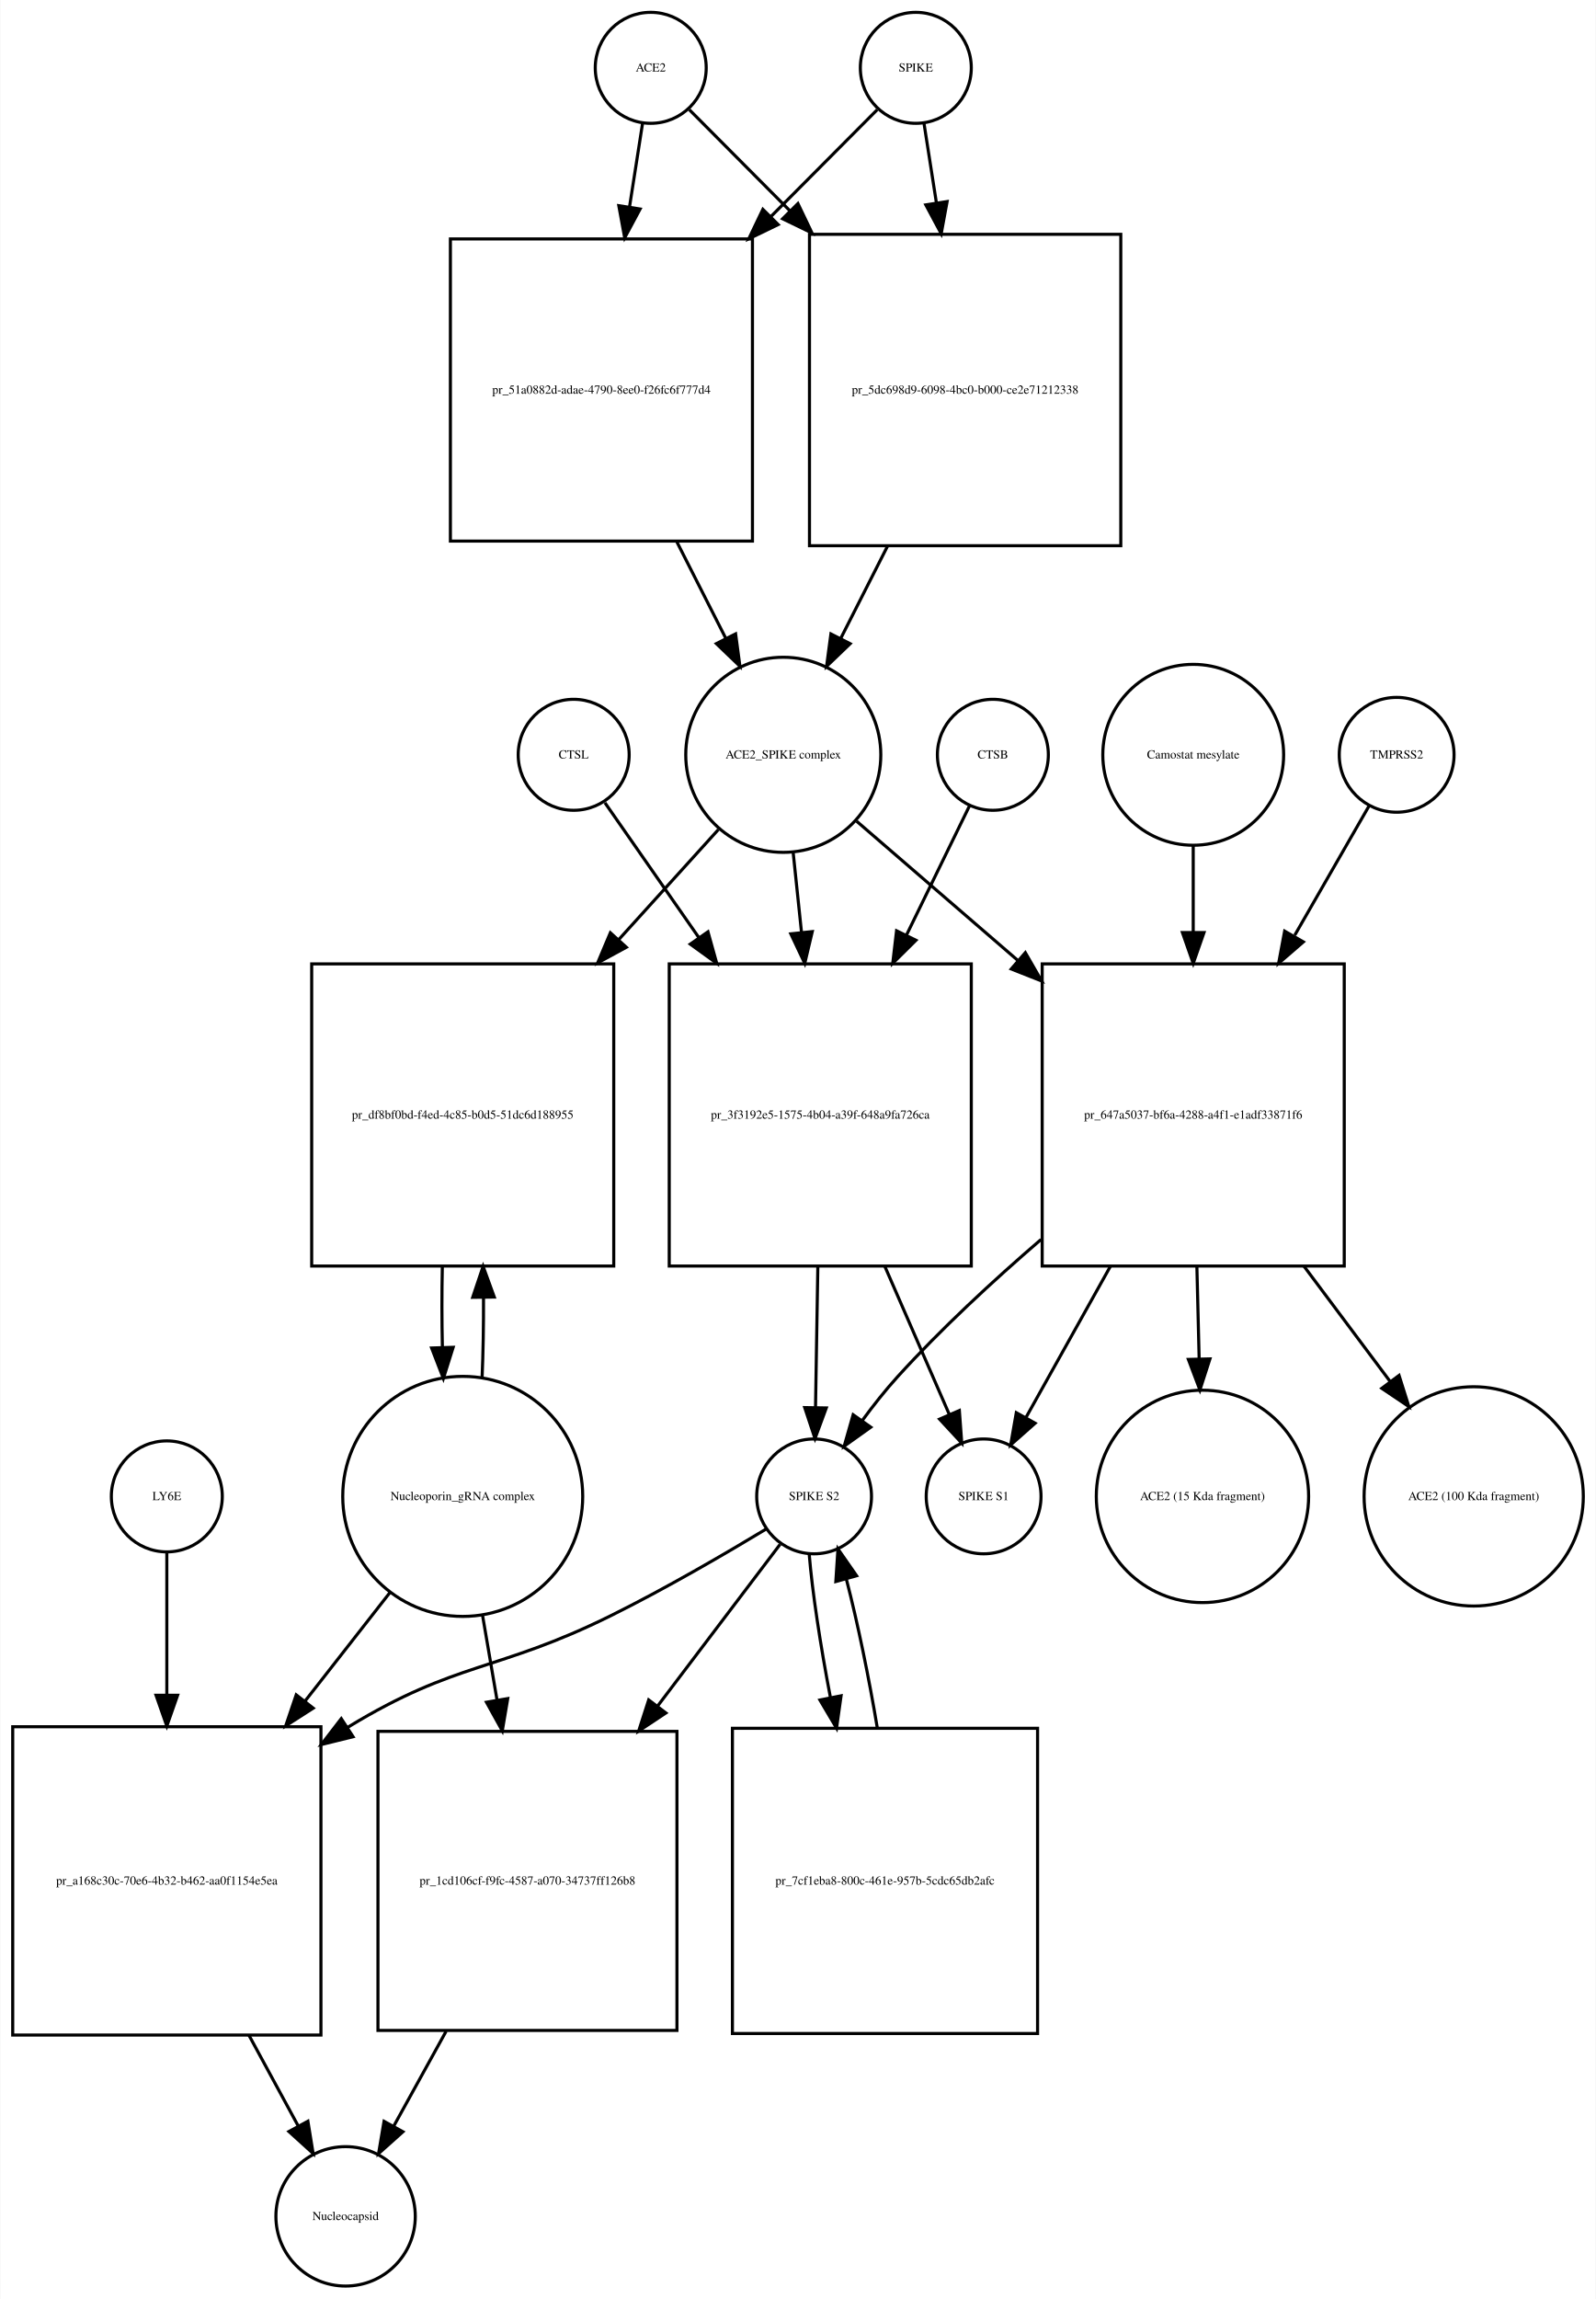
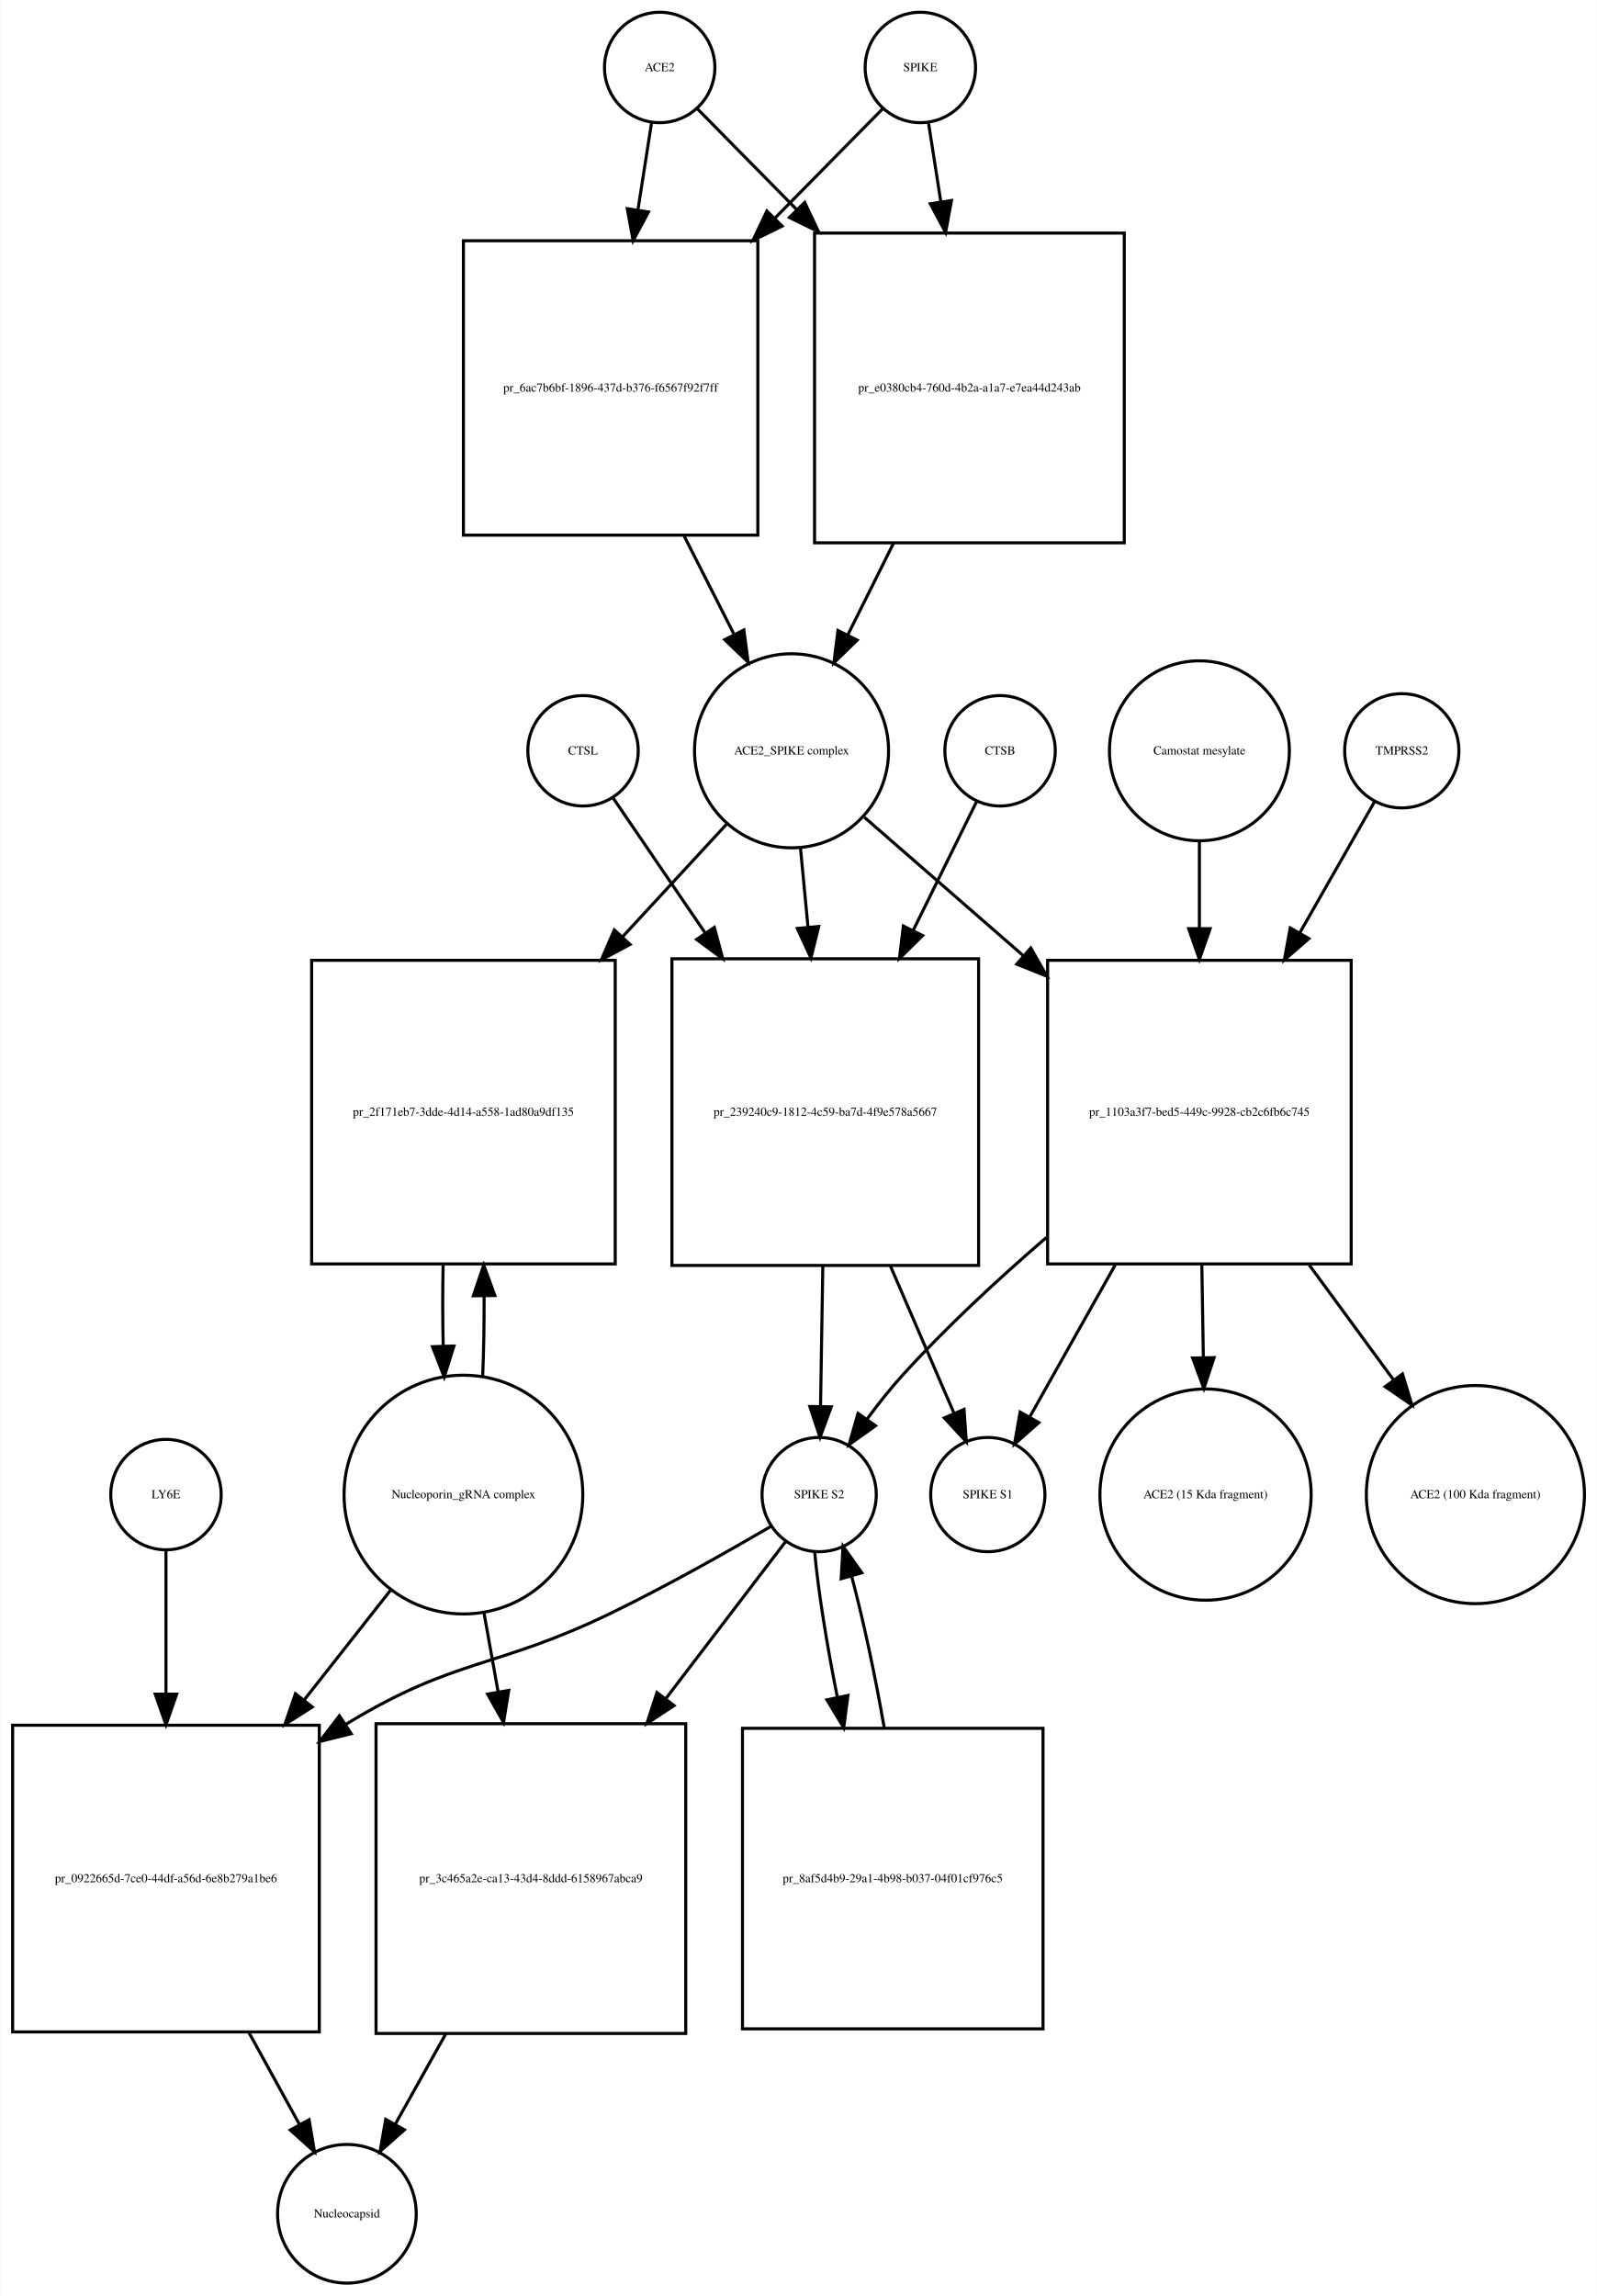
- <svg xmlns="http://www.w3.org/2000/svg" width="518pt" height="746pt" viewBox="0.00 0.00 517.53 745.68">
-   <g id="graph0" class="graph" transform="scale(1 1) rotate(0) translate(4 741.676)">
-     <polygon fill="white" stroke="none" points="-4,4 -4,-741.676 513.532,-741.676 513.532,4 -4,4" />
+ <svg xmlns="http://www.w3.org/2000/svg" width="521pt" height="749pt" viewBox="0.00 0.00 520.53 748.68">
+   <g id="graph0" class="graph" transform="scale(1 1) rotate(0) translate(4 744.676)">
+     <polygon fill="white" stroke="none" points="-4,4 -4,-744.676 516.532,-744.676 516.532,4 -4,4" />
    <g id="node1" class="node">
-       <ellipse fill="none" stroke="black" cx="207" cy="-719.676" rx="18" ry="18" />
-       <text text-anchor="middle" x="207" y="-718.476" font-family="Times,serif" font-size="4.00">ACE2</text>
+       <ellipse fill="none" stroke="black" cx="211" cy="-722.676" rx="18" ry="18" />
+       <text text-anchor="middle" x="211" y="-721.476" font-family="Times,serif" font-size="4.00">ACE2</text>
    </g>
    <g id="node2" class="node">
-       <polygon fill="none" stroke="black" points="240,-664.176 142,-664.176 142,-566.176 240,-566.176 240,-664.176" />
-       <text text-anchor="middle" x="191" y="-613.976" font-family="Times,serif" font-size="4.00">pr_51a0882d-adae-4790-8ee0-f26fc6f777d4</text>
+       <polygon fill="none" stroke="black" points="243,-666.176 147,-666.176 147,-570.176 243,-570.176 243,-666.176" />
+       <text text-anchor="middle" x="195" y="-616.976" font-family="Times,serif" font-size="4.00">pr_6ac7b6bf-1896-437d-b376-f6567f92f7ff</text>
    </g>
    <g id="edge1" class="edge">
-       <path fill="none" stroke="black" d="M204.358,-701.75C203.16,-694.074 201.665,-684.497 200.113,-674.554" />
-       <polygon fill="black" stroke="black" points="203.551,-673.887 198.551,-664.547 196.635,-674.967 203.551,-673.887" />
+       <path fill="none" stroke="black" d="M208.358,-704.75C207.107,-696.736 205.532,-686.648 203.907,-676.237" />
+       <polygon fill="black" stroke="black" points="207.343,-675.553 202.342,-666.212 200.426,-676.632 207.343,-675.553" />
    </g>
    <g id="node17" class="node">
-       <polygon fill="none" stroke="black" points="359.5,-665.676 258.5,-665.676 258.5,-564.676 359.5,-564.676 359.5,-665.676" />
-       <text text-anchor="middle" x="309" y="-613.976" font-family="Times,serif" font-size="4.00">pr_5dc698d9-6098-4bc0-b000-ce2e71212338</text>
+       <polygon fill="none" stroke="black" points="362.5,-668.676 261.5,-668.676 261.5,-567.676 362.5,-567.676 362.5,-668.676" />
+       <text text-anchor="middle" x="312" y="-616.976" font-family="Times,serif" font-size="4.00">pr_e0380cb4-760d-4b2a-a1a7-e7ea44d243ab</text>
    </g>
    <g id="edge2" class="edge">
-       <path fill="none" stroke="black" d="M219.507,-706.108C227.956,-697.617 239.776,-685.74 252.061,-673.395" />
-       <polygon fill="black" stroke="black" points="254.753,-675.651 259.326,-666.094 249.791,-670.713 254.753,-675.651" />
+       <path fill="none" stroke="black" d="M223.385,-709.108C231.751,-700.617 243.454,-688.74 255.619,-676.395" />
+       <polygon fill="black" stroke="black" points="258.287,-678.673 262.813,-669.094 253.301,-673.76 258.287,-678.673" />
    </g>
    <g id="node3" class="node">
-       <ellipse fill="none" stroke="black" cx="250" cy="-496.856" rx="31.641" ry="31.641" />
-       <text text-anchor="middle" x="250" y="-495.656" font-family="Times,serif" font-size="4.00">ACE2_SPIKE complex</text>
+       <ellipse fill="none" stroke="black" cx="254" cy="-499.856" rx="31.641" ry="31.641" />
+       <text text-anchor="middle" x="254" y="-498.656" font-family="Times,serif" font-size="4.00">ACE2_SPIKE complex</text>
    </g>
    <g id="edge3" class="edge">
-       <path fill="none" stroke="black" d="M215.509,-565.857C220.787,-555.45 226.285,-544.611 231.3,-534.724" />
-       <polygon fill="black" stroke="black" points="234.535,-536.083 235.937,-525.582 228.292,-532.917 234.535,-536.083" />
+       <path fill="none" stroke="black" d="M218.998,-569.864C224.42,-559.174 230.1,-547.976 235.268,-537.786" />
+       <polygon fill="black" stroke="black" points="238.447,-539.257 239.849,-528.755 232.204,-536.09 238.447,-539.257" />
    </g>
    <g id="node6" class="node">
-       <polygon fill="none" stroke="black" points="195,-429.037 97,-429.037 97,-331.037 195,-331.037 195,-429.037" />
-       <text text-anchor="middle" x="146" y="-378.837" font-family="Times,serif" font-size="4.00">pr_df8bf0bd-f4ed-4c85-b0d5-51dc6d188955</text>
+       <polygon fill="none" stroke="black" points="196.5,-431.537 97.5,-431.537 97.5,-332.537 196.5,-332.537 196.5,-431.537" />
+       <text text-anchor="middle" x="147" y="-380.837" font-family="Times,serif" font-size="4.00">pr_2f171eb7-3dde-4d14-a558-1ad80a9df135</text>
    </g>
    <g id="edge4" class="edge">
-       <path fill="none" stroke="black" d="M228.954,-472.621C219.527,-462.213 207.966,-449.449 196.502,-436.793" />
-       <polygon fill="black" stroke="black" points="199.088,-434.434 189.78,-429.372 193.9,-439.133 199.088,-434.434" />
+       <path fill="none" stroke="black" d="M232.86,-475.974C223.085,-465.393 211.001,-452.313 199.017,-439.341" />
+       <polygon fill="black" stroke="black" points="201.347,-436.705 191.99,-431.735 196.205,-441.455 201.347,-436.705" />
    </g>
    <g id="node7" class="node">
-       <polygon fill="none" stroke="black" points="311,-429.037 213,-429.037 213,-331.037 311,-331.037 311,-429.037" />
-       <text text-anchor="middle" x="262" y="-378.837" font-family="Times,serif" font-size="4.00">pr_3f3192e5-1575-4b04-a39f-648a9fa726ca</text>
+       <polygon fill="none" stroke="black" points="315,-432.037 215,-432.037 215,-332.037 315,-332.037 315,-432.037" />
+       <text text-anchor="middle" x="265" y="-380.837" font-family="Times,serif" font-size="4.00">pr_239240c9-1812-4c59-ba7d-4f9e578a5667</text>
    </g>
    <g id="edge5" class="edge">
-       <path fill="none" stroke="black" d="M253.216,-465.087C254.053,-457.075 254.983,-448.174 255.916,-439.247" />
-       <polygon fill="black" stroke="black" points="259.408,-439.513 256.966,-429.203 252.445,-438.785 259.408,-439.513" />
+       <path fill="none" stroke="black" d="M256.919,-468.123C257.677,-460.138 258.52,-451.261 259.368,-442.339" />
+       <polygon fill="black" stroke="black" points="262.861,-442.58 260.322,-432.294 255.892,-441.918 262.861,-442.58" />
    </g>
    <g id="node12" class="node">
-       <polygon fill="none" stroke="black" points="432,-429.037 334,-429.037 334,-331.037 432,-331.037 432,-429.037" />
-       <text text-anchor="middle" x="383" y="-378.837" font-family="Times,serif" font-size="4.00">pr_647a5037-bf6a-4288-a4f1-e1adf33871f6</text>
+       <polygon fill="none" stroke="black" points="436.5,-431.537 337.5,-431.537 337.5,-332.537 436.5,-332.537 436.5,-431.537" />
+       <text text-anchor="middle" x="387" y="-380.837" font-family="Times,serif" font-size="4.00">pr_1103a3f7-bed5-449c-9928-cb2c6fb6c745</text>
    </g>
    <g id="edge6" class="edge">
-       <path fill="none" stroke="black" d="M273.778,-475.329C288.357,-462.742 307.687,-446.055 326.03,-430.219" />
-       <polygon fill="black" stroke="black" points="328.531,-432.684 333.814,-423.499 323.957,-427.385 328.531,-432.684" />
+       <path fill="none" stroke="black" d="M277.778,-478.15C292.226,-465.568 311.341,-448.922 329.536,-433.078" />
+       <polygon fill="black" stroke="black" points="332.019,-435.557 337.261,-426.35 327.422,-430.278 332.019,-435.557" />
    </g>
    <g id="node4" class="node">
-       <ellipse fill="none" stroke="black" cx="293" cy="-719.676" rx="18" ry="18" />
-       <text text-anchor="middle" x="293" y="-718.476" font-family="Times,serif" font-size="4.00">SPIKE</text>
+       <ellipse fill="none" stroke="black" cx="296" cy="-722.676" rx="18" ry="18" />
+       <text text-anchor="middle" x="296" y="-721.476" font-family="Times,serif" font-size="4.00">SPIKE</text>
    </g>
    <g id="edge7" class="edge">
-       <path fill="none" stroke="black" d="M280.493,-706.108C271.606,-697.177 258.99,-684.499 246.025,-671.471" />
-       <polygon fill="black" stroke="black" points="248.343,-668.838 238.808,-664.219 243.381,-673.776 248.343,-668.838" />
+       <path fill="none" stroke="black" d="M283.615,-709.108C274.638,-699.996 261.817,-686.986 248.707,-673.681" />
+       <polygon fill="black" stroke="black" points="250.929,-670.949 241.417,-666.282 245.943,-675.862 250.929,-670.949" />
    </g>
    <g id="edge8" class="edge">
-       <path fill="none" stroke="black" d="M295.642,-701.75C296.788,-694.407 298.206,-685.324 299.686,-675.846" />
-       <polygon fill="black" stroke="black" points="303.157,-676.303 301.241,-665.883 296.24,-675.223 303.157,-676.303" />
+       <path fill="none" stroke="black" d="M298.642,-704.75C299.788,-697.407 301.206,-688.324 302.686,-678.846" />
+       <polygon fill="black" stroke="black" points="306.157,-679.303 304.241,-668.883 299.24,-678.223 306.157,-679.303" />
    </g>
    <g id="node5" class="node">
-       <ellipse fill="none" stroke="black" cx="146" cy="-256.322" rx="38.929" ry="38.929" />
-       <text text-anchor="middle" x="146" y="-255.122" font-family="Times,serif" font-size="4.00">Nucleoporin_gRNA complex </text>
+       <ellipse fill="none" stroke="black" cx="147" cy="-257.322" rx="38.929" ry="38.929" />
+       <text text-anchor="middle" x="147" y="-256.122" font-family="Times,serif" font-size="4.00">Nucleoporin_gRNA complex </text>
    </g>
    <g id="edge9" class="edge">
-       <path fill="none" stroke="black" d="M152.277,-294.569C152.628,-302.905 152.783,-311.939 152.744,-320.895" />
-       <polygon fill="black" stroke="black" points="149.244,-320.888 152.617,-330.932 156.243,-320.977 149.244,-320.888" />
+       <path fill="none" stroke="black" d="M153.268,-295.66C153.621,-304.023 153.78,-313.093 153.745,-322.093" />
+       <polygon fill="black" stroke="black" points="150.245,-322.143 153.624,-332.184 157.244,-322.227 150.245,-322.143" />
    </g>
    <g id="node18" class="node">
-       <polygon fill="none" stroke="black" points="100,-181.608 0,-181.608 0,-81.608 100,-81.608 100,-181.608" />
-       <text text-anchor="middle" x="50" y="-130.408" font-family="Times,serif" font-size="4.00">pr_a168c30c-70e6-4b32-b462-aa0f1154e5ea</text>
+       <polygon fill="none" stroke="black" points="100,-182.108 0,-182.108 0,-82.108 100,-82.108 100,-182.108" />
+       <text text-anchor="middle" x="50" y="-130.908" font-family="Times,serif" font-size="4.00">pr_0922665d-7ce0-44df-a56d-6e8b279a1be6</text>
    </g>
    <g id="edge10" class="edge">
-       <path fill="none" stroke="black" d="M122.516,-225.303C114.137,-214.593 104.397,-202.142 94.825,-189.907" />
-       <polygon fill="black" stroke="black" points="97.494,-187.638 88.576,-181.919 91.981,-191.951 97.494,-187.638" />
+       <path fill="none" stroke="black" d="M123.519,-226.496C114.964,-215.629 104.979,-202.945 95.176,-190.493" />
+       <polygon fill="black" stroke="black" points="97.713,-188.057 88.777,-182.365 92.213,-192.387 97.713,-188.057" />
    </g>
    <g id="node22" class="node">
-       <polygon fill="none" stroke="black" points="215.5,-180.108 118.5,-180.108 118.5,-83.108 215.5,-83.108 215.5,-180.108" />
-       <text text-anchor="middle" x="167" y="-130.408" font-family="Times,serif" font-size="4.00">pr_1cd106cf-f9fc-4587-a070-34737ff126b8</text>
+       <polygon fill="none" stroke="black" points="219.5,-182.608 118.5,-182.608 118.5,-81.608 219.5,-81.608 219.5,-182.608" />
+       <text text-anchor="middle" x="169" y="-130.908" font-family="Times,serif" font-size="4.00">pr_3c465a2e-ca13-43d4-8ddd-6158967abca9</text>
    </g>
    <g id="edge11" class="edge">
-       <path fill="none" stroke="black" d="M152.415,-217.837C153.903,-209.141 155.521,-199.687 157.119,-190.346" />
-       <polygon fill="black" stroke="black" points="160.603,-190.742 158.84,-180.294 153.703,-189.561 160.603,-190.742" />
+       <path fill="none" stroke="black" d="M153.66,-219.02C155.131,-210.786 156.724,-201.862 158.309,-192.986" />
+       <polygon fill="black" stroke="black" points="161.775,-193.484 160.087,-183.024 154.884,-192.254 161.775,-193.484" />
    </g>
    <g id="edge12" class="edge">
-       <path fill="none" stroke="black" d="M139.383,-330.932C139.201,-322.334 139.206,-313.381 139.397,-304.801" />
-       <polygon fill="black" stroke="black" points="142.903,-304.676 139.723,-294.569 135.906,-304.453 142.903,-304.676" />
+       <path fill="none" stroke="black" d="M140.376,-332.184C140.199,-323.536 140.208,-314.542 140.403,-305.928" />
+       <polygon fill="black" stroke="black" points="143.91,-305.767 140.732,-295.66 136.913,-305.543 143.91,-305.767" />
    </g>
    <g id="node8" class="node">
-       <ellipse fill="none" stroke="black" cx="260" cy="-256.322" rx="18.623" ry="18.623" />
-       <text text-anchor="middle" x="260" y="-255.122" font-family="Times,serif" font-size="4.00">SPIKE S2</text>
+       <ellipse fill="none" stroke="black" cx="263" cy="-257.322" rx="18.623" ry="18.623" />
+       <text text-anchor="middle" x="263" y="-256.122" font-family="Times,serif" font-size="4.00">SPIKE S2</text>
    </g>
    <g id="edge13" class="edge">
-       <path fill="none" stroke="black" d="M261.21,-330.932C260.955,-315.412 260.68,-298.734 260.458,-285.184" />
-       <polygon fill="black" stroke="black" points="263.956,-285.011 260.292,-275.07 256.956,-285.126 263.956,-285.011" />
+       <path fill="none" stroke="black" d="M264.198,-331.831C263.944,-316.257 263.673,-299.595 263.452,-286.079" />
+       <polygon fill="black" stroke="black" points="266.951,-285.936 263.288,-275.994 259.952,-286.05 266.951,-285.936" />
    </g>
    <g id="node11" class="node">
-       <ellipse fill="none" stroke="black" cx="315" cy="-256.322" rx="18.623" ry="18.623" />
-       <text text-anchor="middle" x="315" y="-255.122" font-family="Times,serif" font-size="4.00">SPIKE S1</text>
+       <ellipse fill="none" stroke="black" cx="318" cy="-257.322" rx="18.623" ry="18.623" />
+       <text text-anchor="middle" x="318" y="-256.122" font-family="Times,serif" font-size="4.00">SPIKE S1</text>
    </g>
    <g id="edge14" class="edge">
-       <path fill="none" stroke="black" d="M282.947,-330.932C290.072,-314.57 297.757,-296.921 303.816,-283.007" />
-       <polygon fill="black" stroke="black" points="307.125,-284.173 307.909,-273.607 300.707,-281.378 307.125,-284.173" />
+       <path fill="none" stroke="black" d="M286.252,-331.831C293.343,-315.412 300.957,-297.784 306.95,-283.907" />
+       <polygon fill="black" stroke="black" points="310.245,-285.105 310.997,-274.537 303.819,-282.329 310.245,-285.105" />
    </g>
    <g id="edge15" class="edge">
-       <path fill="none" stroke="black" d="M244.548,-245.798C231.349,-237.833 211.739,-226.395 194,-217.608 157.236,-199.399 144.043,-202.942 109,-181.608 108.908,-181.552 108.815,-181.496 108.723,-181.439" />
-       <polygon fill="black" stroke="black" points="110.424,-178.37 100.137,-175.836 106.598,-184.232 110.424,-178.37" />
+       <path fill="none" stroke="black" d="M247.323,-246.981C233.705,-239.024 213.343,-227.501 195,-218.608 157.715,-200.533 144.385,-204.169 109,-182.608 108.907,-182.552 108.814,-182.495 108.722,-182.438" />
+       <polygon fill="black" stroke="black" points="110.393,-179.349 100.109,-176.8 106.559,-185.206 110.393,-179.349" />
    </g>
    <g id="node21" class="node">
-       <polygon fill="none" stroke="black" points="332.5,-181.108 233.5,-181.108 233.5,-82.108 332.5,-82.108 332.5,-181.108" />
-       <text text-anchor="middle" x="283" y="-130.408" font-family="Times,serif" font-size="4.00">pr_7cf1eba8-800c-461e-957b-5cdc65db2afc</text>
+       <polygon fill="none" stroke="black" points="336,-181.108 238,-181.108 238,-83.108 336,-83.108 336,-181.108" />
+       <text text-anchor="middle" x="287" y="-130.908" font-family="Times,serif" font-size="4.00">pr_8af5d4b9-29a1-4b98-b037-04f01cf976c5</text>
    </g>
    <g id="edge16" class="edge">
-       <path fill="none" stroke="black" d="M258.395,-237.741C259.404,-225.386 262.031,-208.092 265.295,-191.092" />
-       <polygon fill="black" stroke="black" points="268.753,-191.649 267.283,-181.156 261.889,-190.275 268.753,-191.649" />
+       <path fill="none" stroke="black" d="M261.538,-238.669C262.658,-226.153 265.466,-208.588 268.91,-191.371" />
+       <polygon fill="black" stroke="black" points="272.392,-191.819 271.004,-181.316 265.539,-190.392 272.392,-191.819" />
    </g>
    <g id="edge17" class="edge">
-       <path fill="none" stroke="black" d="M248.966,-240.764C239.073,-227.709 223.906,-207.696 209.296,-188.418" />
-       <polygon fill="black" stroke="black" points="211.916,-186.08 203.086,-180.224 206.337,-190.308 211.916,-186.08" />
+       <path fill="none" stroke="black" d="M252.217,-242.188C242.512,-229.467 227.579,-209.893 213.028,-190.82" />
+       <polygon fill="black" stroke="black" points="215.679,-188.525 206.831,-182.697 210.114,-192.771 215.679,-188.525" />
    </g>
    <g id="node9" class="node">
-       <ellipse fill="none" stroke="black" cx="318" cy="-496.856" rx="18" ry="18" />
-       <text text-anchor="middle" x="318" y="-495.656" font-family="Times,serif" font-size="4.00">CTSB</text>
+       <ellipse fill="none" stroke="black" cx="322" cy="-499.856" rx="18" ry="18" />
+       <text text-anchor="middle" x="322" y="-498.656" font-family="Times,serif" font-size="4.00">CTSB</text>
    </g>
    <g id="edge18" class="edge">
-       <path fill="none" stroke="black" d="M310.448,-480.371C305.082,-469.37 297.513,-453.852 289.95,-438.344" />
-       <polygon fill="black" stroke="black" points="293.043,-436.702 285.514,-429.248 286.752,-439.771 293.043,-436.702" />
+       <path fill="none" stroke="black" d="M314.313,-483.236C308.902,-472.242 301.291,-456.777 293.664,-441.279" />
+       <polygon fill="black" stroke="black" points="296.744,-439.612 289.188,-432.185 290.463,-442.703 296.744,-439.612" />
    </g>
    <g id="node10" class="node">
-       <ellipse fill="none" stroke="black" cx="182" cy="-496.856" rx="18" ry="18" />
-       <text text-anchor="middle" x="182" y="-495.656" font-family="Times,serif" font-size="4.00">CTSL</text>
+       <ellipse fill="none" stroke="black" cx="186" cy="-499.856" rx="18" ry="18" />
+       <text text-anchor="middle" x="186" y="-498.656" font-family="Times,serif" font-size="4.00">CTSL</text>
    </g>
    <g id="edge19" class="edge">
-       <path fill="none" stroke="black" d="M192.132,-481.314C199.937,-470.112 211.268,-453.85 222.541,-437.671" />
-       <polygon fill="black" stroke="black" points="225.566,-439.45 228.411,-429.244 219.823,-435.448 225.566,-439.45" />
+       <path fill="none" stroke="black" d="M195.687,-484.655C203.336,-473.441 214.55,-457 225.739,-440.596" />
+       <polygon fill="black" stroke="black" points="228.825,-442.283 231.568,-432.05 223.042,-438.339 228.825,-442.283" />
    </g>
    <g id="edge20" class="edge">
-       <path fill="none" stroke="black" d="M333.62,-339.646C317.998,-326.206 301.134,-310.621 287,-295.037 283.078,-290.712 279.212,-285.812 275.685,-281.01" />
-       <polygon fill="black" stroke="black" points="278.387,-278.769 269.763,-272.616 272.667,-282.804 278.387,-278.769" />
+       <path fill="none" stroke="black" d="M337.109,-341.167C321.325,-327.567 304.285,-311.798 290,-296.037 286.079,-291.711 282.214,-286.81 278.687,-282.008" />
+       <polygon fill="black" stroke="black" points="281.39,-279.767 272.765,-273.614 275.67,-283.802 281.39,-279.767" />
    </g>
    <g id="edge21" class="edge">
-       <path fill="none" stroke="black" d="M356.125,-330.932C346.774,-314.195 336.671,-296.112 328.819,-282.057" />
-       <polygon fill="black" stroke="black" points="331.712,-280.059 323.779,-273.036 325.601,-283.473 331.712,-280.059" />
+       <path fill="none" stroke="black" d="M359.531,-332.184C350.004,-315.241 339.73,-296.969 331.784,-282.837" />
+       <polygon fill="black" stroke="black" points="334.645,-280.784 326.693,-273.783 328.543,-284.215 334.645,-280.784" />
    </g>
    <g id="node15" class="node">
-       <ellipse fill="none" stroke="black" cx="386" cy="-256.322" rx="34.443" ry="34.443" />
-       <text text-anchor="middle" x="386" y="-255.122" font-family="Times,serif" font-size="4.00">ACE2 (15 Kda fragment)</text>
+       <ellipse fill="none" stroke="black" cx="389" cy="-257.322" rx="34.443" ry="34.443" />
+       <text text-anchor="middle" x="389" y="-256.122" font-family="Times,serif" font-size="4.00">ACE2 (15 Kda fragment)</text>
    </g>
    <g id="edge22" class="edge">
-       <path fill="none" stroke="black" d="M384.186,-330.932C384.429,-321.075 384.683,-310.75 384.922,-301.057" />
-       <polygon fill="black" stroke="black" points="388.426,-300.921 385.174,-290.838 381.428,-300.749 388.426,-300.921" />
+       <path fill="none" stroke="black" d="M387.796,-332.184C387.958,-322.269 388.127,-311.899 388.285,-302.17" />
+       <polygon fill="black" stroke="black" points="391.789,-301.973 388.452,-291.917 384.79,-301.858 391.789,-301.973" />
    </g>
    <g id="node16" class="node">
-       <ellipse fill="none" stroke="black" cx="474" cy="-256.322" rx="35.564" ry="35.564" />
-       <text text-anchor="middle" x="474" y="-255.122" font-family="Times,serif" font-size="4.00">ACE2 (100 Kda fragment)</text>
+       <ellipse fill="none" stroke="black" cx="477" cy="-257.322" rx="35.564" ry="35.564" />
+       <text text-anchor="middle" x="477" y="-256.122" font-family="Times,serif" font-size="4.00">ACE2 (100 Kda fragment)</text>
    </g>
    <g id="edge23" class="edge">
-       <path fill="none" stroke="black" d="M418.966,-330.932C428.24,-318.527 438.068,-305.382 446.813,-293.686" />
-       <polygon fill="black" stroke="black" points="449.781,-295.561 452.966,-285.456 444.174,-291.37 449.781,-295.561" />
+       <path fill="none" stroke="black" d="M422.829,-332.184C431.98,-319.706 441.66,-306.508 450.266,-294.773" />
+       <polygon fill="black" stroke="black" points="453.229,-296.653 456.32,-286.519 447.584,-292.513 453.229,-296.653" />
    </g>
    <g id="node13" class="node">
-       <ellipse fill="none" stroke="black" cx="449" cy="-496.856" rx="18.623" ry="18.623" />
-       <text text-anchor="middle" x="449" y="-495.656" font-family="Times,serif" font-size="4.00">TMPRSS2</text>
+       <ellipse fill="none" stroke="black" cx="453" cy="-499.856" rx="18.623" ry="18.623" />
+       <text text-anchor="middle" x="453" y="-498.656" font-family="Times,serif" font-size="4.00">TMPRSS2</text>
    </g>
    <g id="edge24" class="edge">
-       <path fill="none" stroke="black" d="M440.099,-480.371C433.775,-469.37 424.855,-453.852 415.941,-438.344" />
-       <polygon fill="black" stroke="black" points="418.731,-436.174 410.713,-429.248 412.662,-439.662 418.731,-436.174" />
+       <path fill="none" stroke="black" d="M444.099,-483.236C437.716,-472.035 428.688,-456.193 419.691,-440.404" />
+       <polygon fill="black" stroke="black" points="422.705,-438.624 414.713,-431.668 416.623,-442.089 422.705,-438.624" />
    </g>
    <g id="node14" class="node">
-       <ellipse fill="none" stroke="black" cx="383" cy="-496.856" rx="29.337" ry="29.337" />
-       <text text-anchor="middle" x="383" y="-495.656" font-family="Times,serif" font-size="4.00">Camostat mesylate</text>
+       <ellipse fill="none" stroke="black" cx="387" cy="-499.856" rx="29.337" ry="29.337" />
+       <text text-anchor="middle" x="387" y="-498.656" font-family="Times,serif" font-size="4.00">Camostat mesylate</text>
    </g>
    <g id="edge25" class="edge">
-       <path fill="none" stroke="black" d="M383,-467.474C383,-458.898 383,-449.149 383,-439.365" />
-       <polygon fill="black" stroke="black" points="386.5,-439.203 383,-429.203 379.5,-439.203 386.5,-439.203" />
+       <path fill="none" stroke="black" d="M387,-470.524C387,-461.875 387,-452.024 387,-442.126" />
+       <polygon fill="black" stroke="black" points="390.5,-441.844 387,-431.844 383.5,-441.844 390.5,-441.844" />
    </g>
    <g id="edge26" class="edge">
-       <path fill="none" stroke="black" d="M283.808,-564.509C278.734,-554.505 273.486,-544.16 268.683,-534.689" />
-       <polygon fill="black" stroke="black" points="271.695,-532.891 264.05,-525.556 265.452,-536.058 271.695,-532.891" />
+       <path fill="none" stroke="black" d="M287.235,-567.509C282.247,-557.505 277.088,-547.16 272.366,-537.689" />
+       <polygon fill="black" stroke="black" points="275.406,-535.944 267.812,-528.556 269.142,-539.067 275.406,-535.944" />
    </g>
    <g id="node19" class="node">
-       <ellipse fill="none" stroke="black" cx="108" cy="-22.804" rx="22.61" ry="22.61" />
-       <text text-anchor="middle" x="108" y="-21.604" font-family="Times,serif" font-size="4.00">Nucleocapsid</text>
+       <ellipse fill="none" stroke="black" cx="109" cy="-22.804" rx="22.61" ry="22.61" />
+       <text text-anchor="middle" x="109" y="-21.604" font-family="Times,serif" font-size="4.00">Nucleocapsid</text>
    </g>
    <g id="edge27" class="edge">
-       <path fill="none" stroke="black" d="M76.624,-81.583C82.105,-71.489 87.7,-61.185 92.619,-52.127" />
-       <polygon fill="black" stroke="black" points="95.771,-53.658 97.467,-43.2 89.619,-50.317 95.771,-53.658" />
+       <path fill="none" stroke="black" d="M77.082,-81.853C82.703,-71.63 88.442,-61.193 93.475,-52.04" />
+       <polygon fill="black" stroke="black" points="96.678,-53.478 98.43,-43.029 90.544,-50.105 96.678,-53.478" />
    </g>
    <g id="node20" class="node">
-       <ellipse fill="none" stroke="black" cx="50" cy="-256.322" rx="18" ry="18" />
-       <text text-anchor="middle" x="50" y="-255.122" font-family="Times,serif" font-size="4.00">LY6E</text>
+       <ellipse fill="none" stroke="black" cx="50" cy="-257.322" rx="18" ry="18" />
+       <text text-anchor="middle" x="50" y="-256.122" font-family="Times,serif" font-size="4.00">LY6E</text>
    </g>
    <g id="edge28" class="edge">
-       <path fill="none" stroke="black" d="M50,-238.26C50,-226.152 50,-209.118 50,-192.256" />
-       <polygon fill="black" stroke="black" points="53.5,-191.825 50,-181.825 46.5,-191.825 53.5,-191.825" />
+       <path fill="none" stroke="black" d="M50,-239.19C50,-226.864 50,-209.451 50,-192.289" />
+       <polygon fill="black" stroke="black" points="53.5,-192.254 50,-182.254 46.5,-192.254 53.5,-192.254" />
    </g>
    <g id="edge29" class="edge">
-       <path fill="none" stroke="black" d="M280.501,-181.26C277.761,-197.702 274.11,-215.418 270.487,-229.399" />
-       <polygon fill="black" stroke="black" points="267.047,-228.707 267.738,-239.28 273.791,-230.584 267.047,-228.707" />
+       <path fill="none" stroke="black" d="M284.213,-181.332C281.289,-198.233 277.383,-216.545 273.552,-230.843" />
+       <polygon fill="black" stroke="black" points="270.185,-229.889 270.791,-240.467 276.913,-231.82 270.185,-229.889" />
    </g>
    <g id="edge30" class="edge">
-       <path fill="none" stroke="black" d="M140.606,-82.829C134.807,-72.332 128.847,-61.542 123.634,-52.105" />
-       <polygon fill="black" stroke="black" points="126.603,-50.241 118.704,-43.18 120.476,-53.626 126.603,-50.241" />
+       <path fill="none" stroke="black" d="M141.283,-81.54C135.632,-71.432 129.871,-61.13 124.811,-52.08" />
+       <polygon fill="black" stroke="black" points="127.76,-50.182 119.824,-43.162 121.65,-53.599 127.76,-50.182" />
    </g>
  </g>
</svg>
